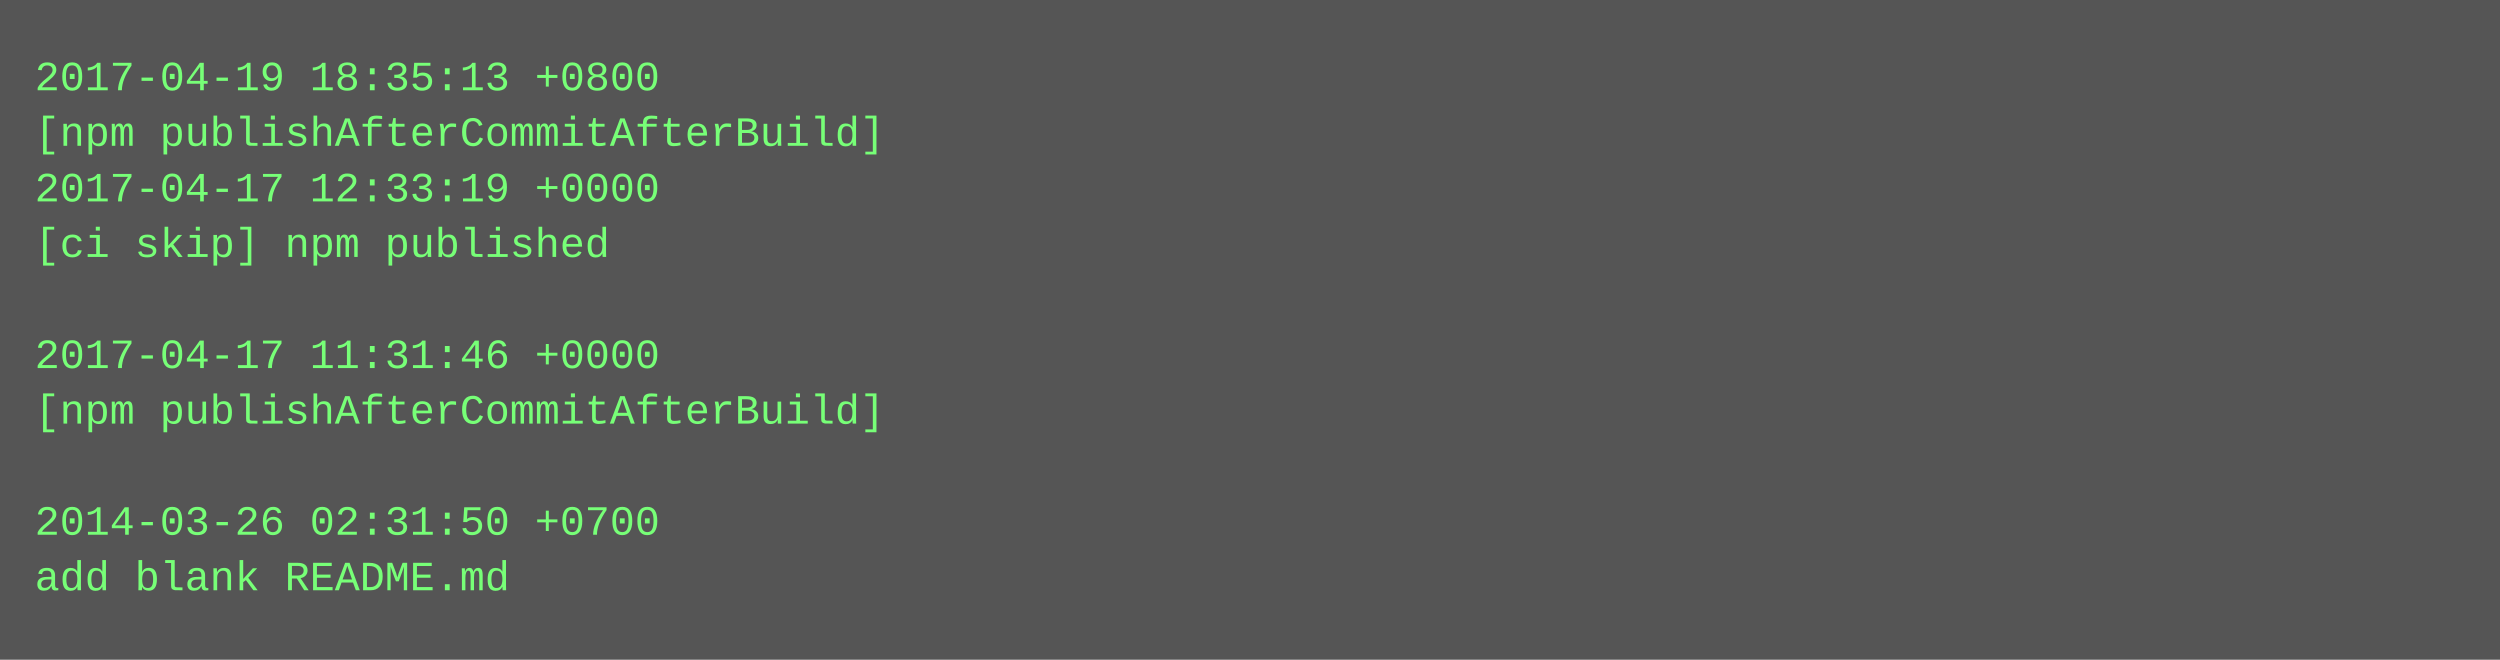
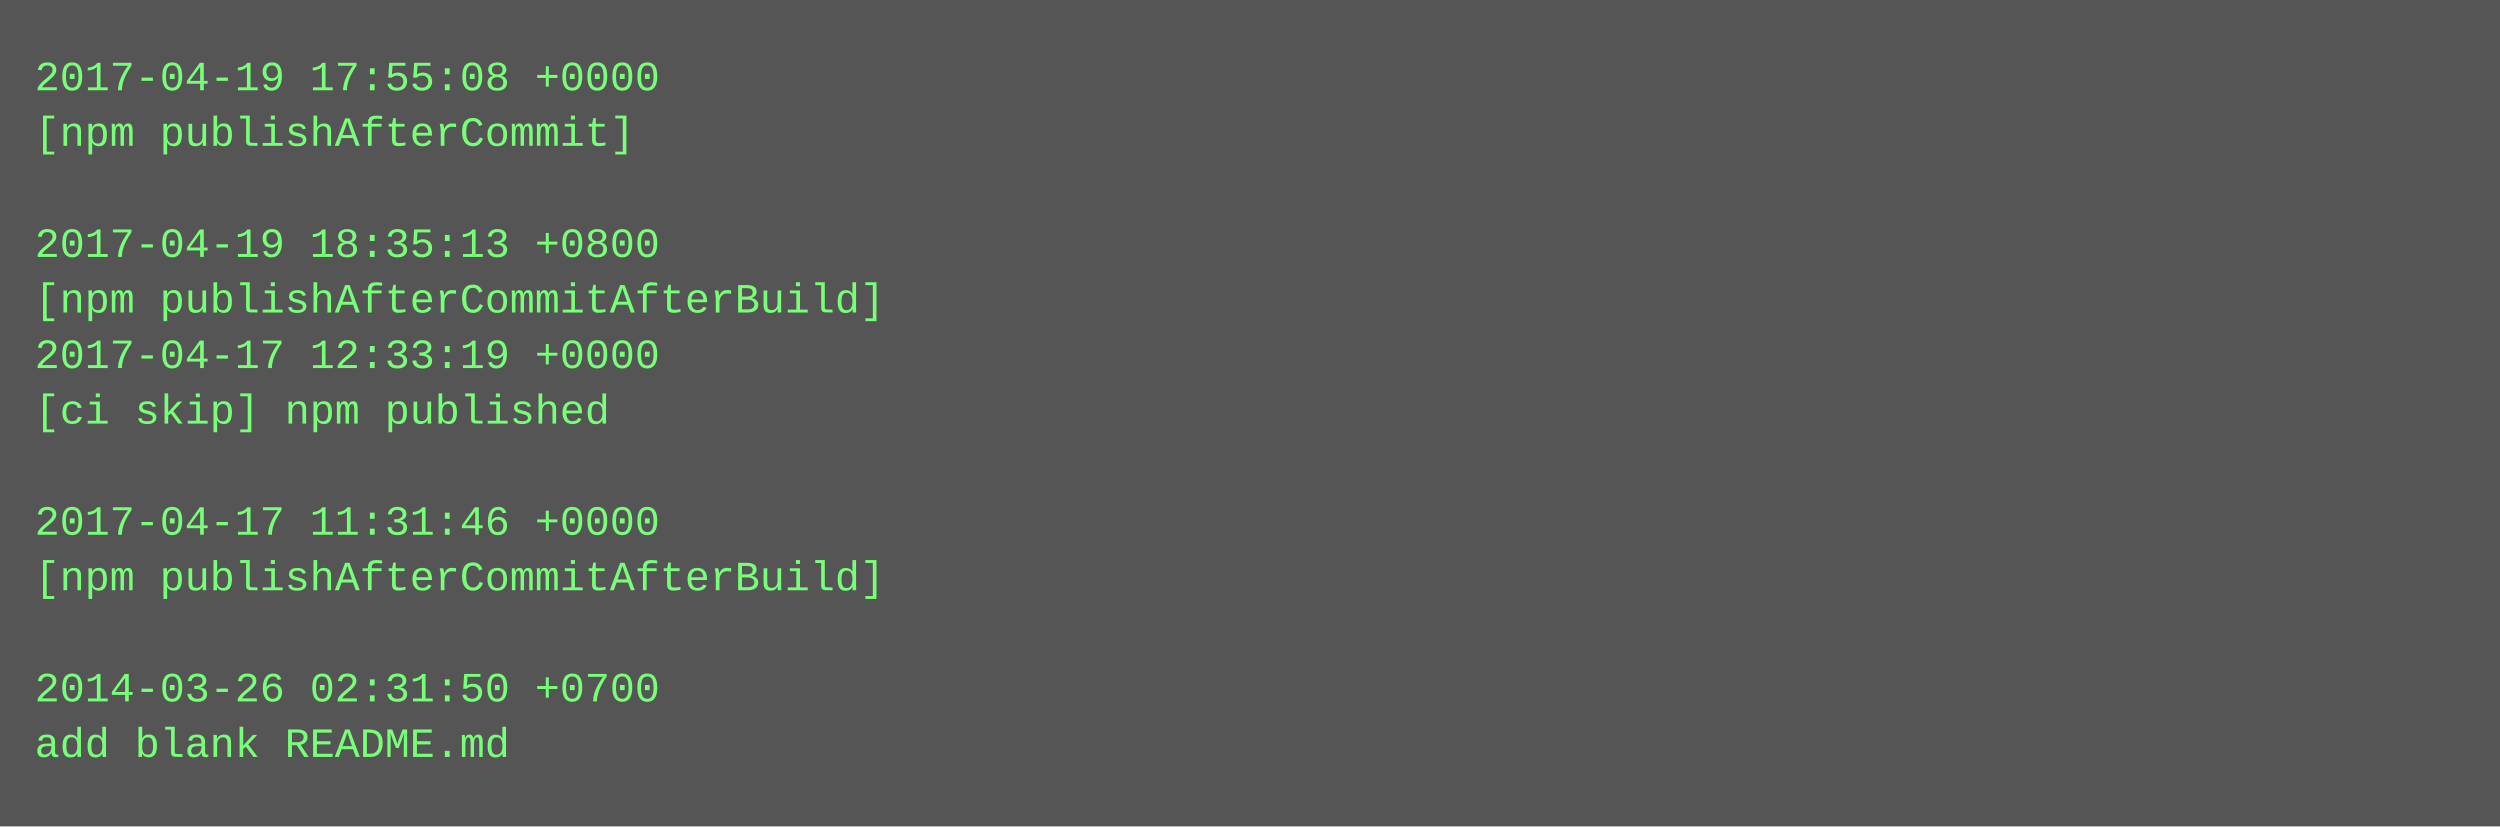
- <svg xmlns="http://www.w3.org/2000/svg" height="190" width="720">
-   <rect height="190" fill="#555" width="720" />
+ <svg xmlns="http://www.w3.org/2000/svg" height="238" width="720">
+   <rect height="238" fill="#555" width="720" />
  <text fill="#7f7" font-family="Courier New" font-size="12" xml:space="preserve">
-     <tspan x="10" y="26">2017-04-19 18:35:13 +0800</tspan>
-     <tspan x="10" y="42">[npm publishAfterCommitAfterBuild]</tspan>
-     <tspan x="10" y="58">2017-04-17 12:33:19 +0000</tspan>
-     <tspan x="10" y="74">[ci skip] npm published</tspan>
-     <tspan x="10" y="90" />
-     <tspan x="10" y="106">2017-04-17 11:31:46 +0000</tspan>
-     <tspan x="10" y="122">[npm publishAfterCommitAfterBuild]</tspan>
+     <tspan x="10" y="26">2017-04-19 17:55:08 +0000</tspan>
+     <tspan x="10" y="42">[npm publishAfterCommit]</tspan>
+     <tspan x="10" y="58" />
+     <tspan x="10" y="74">2017-04-19 18:35:13 +0800</tspan>
+     <tspan x="10" y="90">[npm publishAfterCommitAfterBuild]</tspan>
+     <tspan x="10" y="106">2017-04-17 12:33:19 +0000</tspan>
+     <tspan x="10" y="122">[ci skip] npm published</tspan>
    <tspan x="10" y="138" />
-     <tspan x="10" y="154">2014-03-26 02:31:50 +0700</tspan>
-     <tspan x="10" y="170">add blank README.md</tspan>
+     <tspan x="10" y="154">2017-04-17 11:31:46 +0000</tspan>
+     <tspan x="10" y="170">[npm publishAfterCommitAfterBuild]</tspan>
+     <tspan x="10" y="186" />
+     <tspan x="10" y="202">2014-03-26 02:31:50 +0700</tspan>
+     <tspan x="10" y="218">add blank README.md</tspan>
  </text>
</svg>
